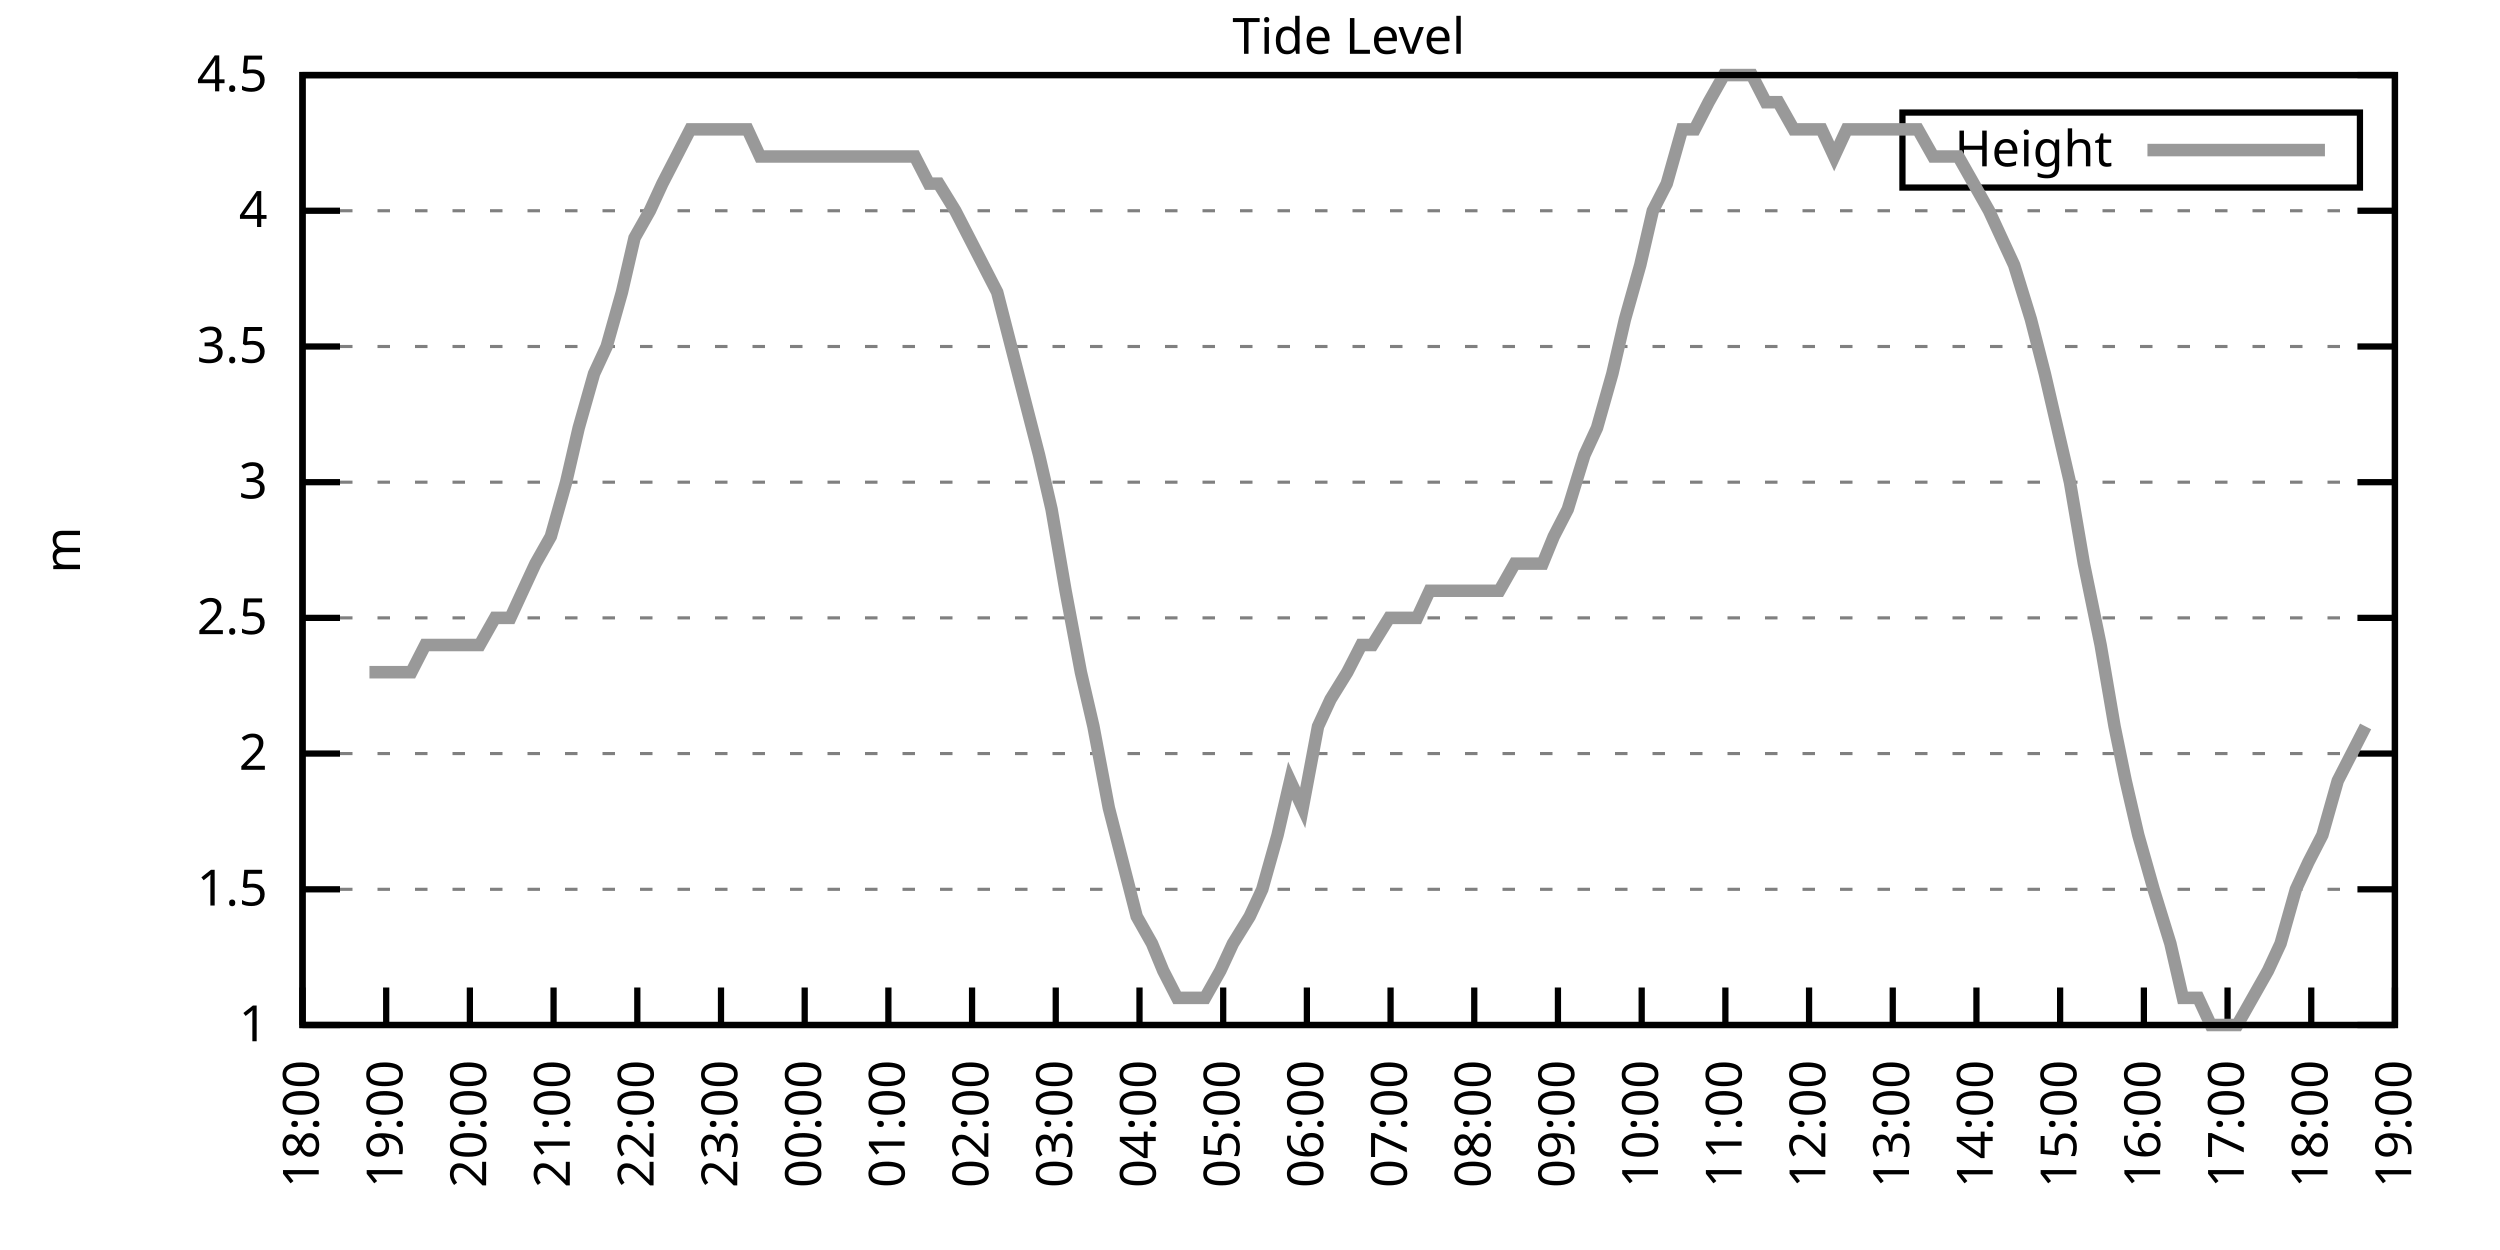
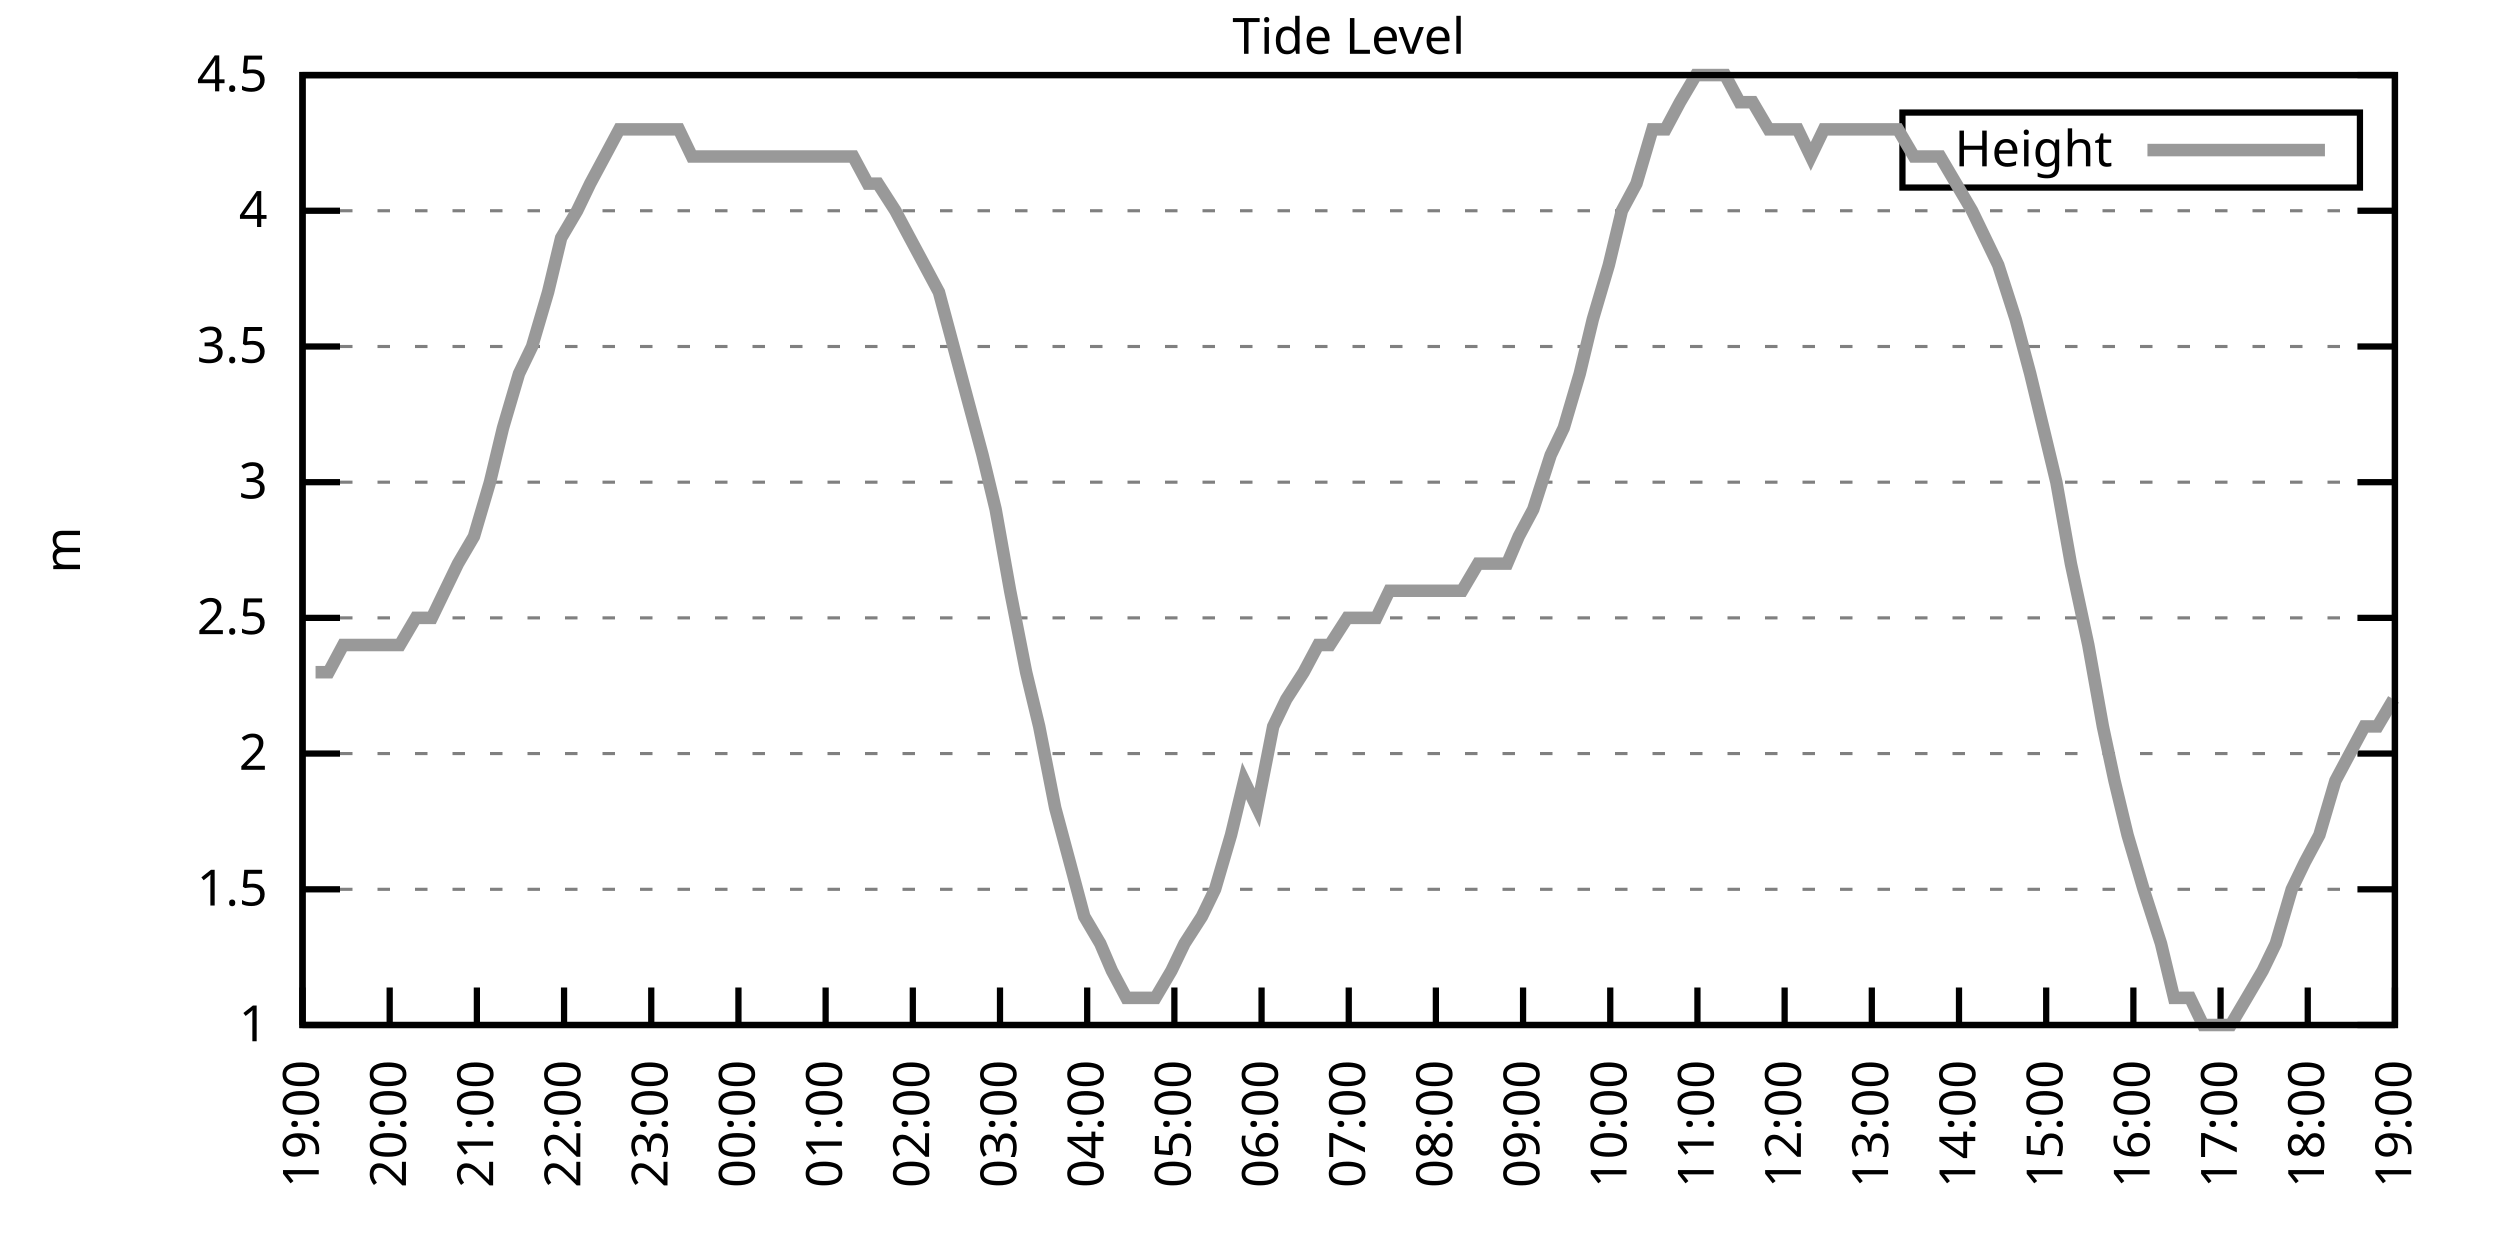
<svg xmlns="http://www.w3.org/2000/svg" xmlns:xlink="http://www.w3.org/1999/xlink" width="400" height="200" viewBox="0 0 400 200">
  <g id="gnuplot_canvas">
    <rect x="0" y="0" width="400" height="200" fill="none" />
    <defs>
      <circle id="gpDot" r="0.5" stroke-width="0.5" stroke="currentColor" />
      <path id="gpPt0" stroke-width="0.333" stroke="currentColor" d="M-1,0 h2 M0,-1 v2" />
      <path id="gpPt1" stroke-width="0.333" stroke="currentColor" d="M-1,-1 L1,1 M1,-1 L-1,1" />
      <path id="gpPt2" stroke-width="0.333" stroke="currentColor" d="M-1,0 L1,0 M0,-1 L0,1 M-1,-1 L1,1 M-1,1 L1,-1" />
      <rect id="gpPt3" stroke-width="0.333" stroke="currentColor" x="-1" y="-1" width="2" height="2" />
      <rect id="gpPt4" stroke-width="0.333" stroke="currentColor" fill="currentColor" x="-1" y="-1" width="2" height="2" />
      <circle id="gpPt5" stroke-width="0.333" stroke="currentColor" cx="0" cy="0" r="1" />
      <use xlink:href="#gpPt5" id="gpPt6" fill="currentColor" stroke="none" />
      <path id="gpPt7" stroke-width="0.333" stroke="currentColor" d="M0,-1.33 L-1.33,0.67 L1.33,0.67 z" />
      <use xlink:href="#gpPt7" id="gpPt8" fill="currentColor" stroke="none" />
      <use xlink:href="#gpPt7" id="gpPt9" stroke="currentColor" transform="rotate(180)" />
      <use xlink:href="#gpPt9" id="gpPt10" fill="currentColor" stroke="none" />
      <use xlink:href="#gpPt3" id="gpPt11" stroke="currentColor" transform="rotate(45)" />
      <use xlink:href="#gpPt11" id="gpPt12" fill="currentColor" stroke="none" />
      <path id="gpPt13" stroke-width="0.333" stroke="currentColor" d="M0,1.330 L1.265,0.411 L0.782,-1.067 L-0.782,-1.076 L-1.265,0.411 z" />
      <use xlink:href="#gpPt13" id="gpPt14" fill="currentColor" stroke="none" />
      <filter id="textbox" filterUnits="objectBoundingBox" x="0" y="0" height="1" width="1">
        <feFlood flood-color="white" flood-opacity="1" result="bgnd" />
        <feComposite in="SourceGraphic" in2="bgnd" operator="atop" />
      </filter>
      <filter id="greybox" filterUnits="objectBoundingBox" x="0" y="0" height="1" width="1">
        <feFlood flood-color="lightgrey" flood-opacity="1" result="grey" />
        <feComposite in="SourceGraphic" in2="grey" operator="atop" />
      </filter>
    </defs>
    <g fill="none" color="white" stroke="currentColor" stroke-width="1.00" stroke-linecap="butt" stroke-linejoin="miter">
</g>
    <g fill="none" color="black" stroke="currentColor" stroke-width="1.00" stroke-linecap="butt" stroke-linejoin="miter">
      <g stroke="none" shape-rendering="crispEdges">
        <polygon fill="rgb(255, 255, 255)" points="48.40,164.00 383.18,164.00 383.18,12.02 48.40,12.02 " />
      </g>
    </g>
    <g fill="none" color="black" stroke="currentColor" stroke-width="1.00" stroke-linecap="butt" stroke-linejoin="miter">
</g>
    <g fill="none" color="black" stroke="black" stroke-width="0.50" stroke-linecap="butt" stroke-linejoin="miter">
</g>
    <g fill="none" color="gray" stroke="currentColor" stroke-width="0.50" stroke-linecap="butt" stroke-linejoin="miter">
      <path stroke="gray" stroke-dasharray="2,4" class="gridline" d="M48.40,164.00 L383.19,164.00  " />
    </g>
    <g fill="none" color="gray" stroke="gray" stroke-width="1.00" stroke-linecap="butt" stroke-linejoin="miter">
</g>
    <g fill="none" color="black" stroke="currentColor" stroke-width="1.00" stroke-linecap="butt" stroke-linejoin="miter">
      <path stroke="black" d="M48.40,164.00 L54.40,164.00 M383.19,164.00 L377.19,164.00  " />
      <g transform="translate(42.80,166.60)" stroke="none" fill="black" font-family="Sans" font-size="8.00" text-anchor="end">
        <text>
          <tspan font-family="Sans"> 1</tspan>
        </text>
      </g>
    </g>
    <g fill="none" color="black" stroke="currentColor" stroke-width="1.00" stroke-linecap="butt" stroke-linejoin="miter">
</g>
    <g fill="none" color="black" stroke="black" stroke-width="0.50" stroke-linecap="butt" stroke-linejoin="miter">
</g>
    <g fill="none" color="gray" stroke="currentColor" stroke-width="0.50" stroke-linecap="butt" stroke-linejoin="miter">
      <path stroke="gray" stroke-dasharray="2,4" class="gridline" d="M48.40,142.29 L383.19,142.29  " />
    </g>
    <g fill="none" color="gray" stroke="gray" stroke-width="1.00" stroke-linecap="butt" stroke-linejoin="miter">
</g>
    <g fill="none" color="black" stroke="currentColor" stroke-width="1.00" stroke-linecap="butt" stroke-linejoin="miter">
      <path stroke="black" d="M48.40,142.29 L54.40,142.29 M383.19,142.29 L377.19,142.29  " />
      <g transform="translate(42.80,144.89)" stroke="none" fill="black" font-family="Sans" font-size="8.00" text-anchor="end">
        <text>
          <tspan font-family="Sans"> 1.5</tspan>
        </text>
      </g>
    </g>
    <g fill="none" color="black" stroke="currentColor" stroke-width="1.00" stroke-linecap="butt" stroke-linejoin="miter">
</g>
    <g fill="none" color="black" stroke="black" stroke-width="0.50" stroke-linecap="butt" stroke-linejoin="miter">
</g>
    <g fill="none" color="gray" stroke="currentColor" stroke-width="0.50" stroke-linecap="butt" stroke-linejoin="miter">
      <path stroke="gray" stroke-dasharray="2,4" class="gridline" d="M48.40,120.57 L383.19,120.57  " />
    </g>
    <g fill="none" color="gray" stroke="gray" stroke-width="1.00" stroke-linecap="butt" stroke-linejoin="miter">
</g>
    <g fill="none" color="black" stroke="currentColor" stroke-width="1.00" stroke-linecap="butt" stroke-linejoin="miter">
      <path stroke="black" d="M48.40,120.57 L54.40,120.57 M383.19,120.57 L377.19,120.57  " />
      <g transform="translate(42.80,123.17)" stroke="none" fill="black" font-family="Sans" font-size="8.00" text-anchor="end">
        <text>
          <tspan font-family="Sans"> 2</tspan>
        </text>
      </g>
    </g>
    <g fill="none" color="black" stroke="currentColor" stroke-width="1.00" stroke-linecap="butt" stroke-linejoin="miter">
</g>
    <g fill="none" color="black" stroke="black" stroke-width="0.50" stroke-linecap="butt" stroke-linejoin="miter">
</g>
    <g fill="none" color="gray" stroke="currentColor" stroke-width="0.50" stroke-linecap="butt" stroke-linejoin="miter">
      <path stroke="gray" stroke-dasharray="2,4" class="gridline" d="M48.40,98.86 L383.19,98.86  " />
    </g>
    <g fill="none" color="gray" stroke="gray" stroke-width="1.00" stroke-linecap="butt" stroke-linejoin="miter">
</g>
    <g fill="none" color="black" stroke="currentColor" stroke-width="1.00" stroke-linecap="butt" stroke-linejoin="miter">
      <path stroke="black" d="M48.40,98.86 L54.40,98.86 M383.19,98.86 L377.19,98.86  " />
      <g transform="translate(42.80,101.46)" stroke="none" fill="black" font-family="Sans" font-size="8.00" text-anchor="end">
        <text>
          <tspan font-family="Sans"> 2.5</tspan>
        </text>
      </g>
    </g>
    <g fill="none" color="black" stroke="currentColor" stroke-width="1.00" stroke-linecap="butt" stroke-linejoin="miter">
</g>
    <g fill="none" color="black" stroke="black" stroke-width="0.50" stroke-linecap="butt" stroke-linejoin="miter">
</g>
    <g fill="none" color="gray" stroke="currentColor" stroke-width="0.50" stroke-linecap="butt" stroke-linejoin="miter">
      <path stroke="gray" stroke-dasharray="2,4" class="gridline" d="M48.40,77.15 L383.19,77.15  " />
    </g>
    <g fill="none" color="gray" stroke="gray" stroke-width="1.00" stroke-linecap="butt" stroke-linejoin="miter">
</g>
    <g fill="none" color="black" stroke="currentColor" stroke-width="1.00" stroke-linecap="butt" stroke-linejoin="miter">
      <path stroke="black" d="M48.40,77.15 L54.40,77.15 M383.19,77.15 L377.19,77.15  " />
      <g transform="translate(42.80,79.75)" stroke="none" fill="black" font-family="Sans" font-size="8.00" text-anchor="end">
        <text>
          <tspan font-family="Sans"> 3</tspan>
        </text>
      </g>
    </g>
    <g fill="none" color="black" stroke="currentColor" stroke-width="1.00" stroke-linecap="butt" stroke-linejoin="miter">
</g>
    <g fill="none" color="black" stroke="black" stroke-width="0.50" stroke-linecap="butt" stroke-linejoin="miter">
</g>
    <g fill="none" color="gray" stroke="currentColor" stroke-width="0.50" stroke-linecap="butt" stroke-linejoin="miter">
      <path stroke="gray" stroke-dasharray="2,4" class="gridline" d="M48.40,55.44 L383.19,55.44  " />
    </g>
    <g fill="none" color="gray" stroke="gray" stroke-width="1.00" stroke-linecap="butt" stroke-linejoin="miter">
</g>
    <g fill="none" color="black" stroke="currentColor" stroke-width="1.00" stroke-linecap="butt" stroke-linejoin="miter">
      <path stroke="black" d="M48.40,55.44 L54.40,55.44 M383.19,55.44 L377.19,55.44  " />
      <g transform="translate(42.80,58.04)" stroke="none" fill="black" font-family="Sans" font-size="8.00" text-anchor="end">
        <text>
          <tspan font-family="Sans"> 3.5</tspan>
        </text>
      </g>
    </g>
    <g fill="none" color="black" stroke="currentColor" stroke-width="1.00" stroke-linecap="butt" stroke-linejoin="miter">
</g>
    <g fill="none" color="black" stroke="black" stroke-width="0.50" stroke-linecap="butt" stroke-linejoin="miter">
</g>
    <g fill="none" color="gray" stroke="currentColor" stroke-width="0.50" stroke-linecap="butt" stroke-linejoin="miter">
      <path stroke="gray" stroke-dasharray="2,4" class="gridline" d="M48.40,33.72 L383.19,33.72  " />
    </g>
    <g fill="none" color="gray" stroke="gray" stroke-width="1.00" stroke-linecap="butt" stroke-linejoin="miter">
</g>
    <g fill="none" color="black" stroke="currentColor" stroke-width="1.00" stroke-linecap="butt" stroke-linejoin="miter">
      <path stroke="black" d="M48.40,33.72 L54.40,33.72 M383.19,33.72 L377.19,33.72  " />
      <g transform="translate(42.80,36.32)" stroke="none" fill="black" font-family="Sans" font-size="8.00" text-anchor="end">
        <text>
          <tspan font-family="Sans"> 4</tspan>
        </text>
      </g>
    </g>
    <g fill="none" color="black" stroke="currentColor" stroke-width="1.00" stroke-linecap="butt" stroke-linejoin="miter">
</g>
    <g fill="none" color="black" stroke="black" stroke-width="0.50" stroke-linecap="butt" stroke-linejoin="miter">
</g>
    <g fill="none" color="gray" stroke="currentColor" stroke-width="0.50" stroke-linecap="butt" stroke-linejoin="miter">
      <path stroke="gray" stroke-dasharray="2,4" class="gridline" d="M48.40,12.01 L383.19,12.01  " />
    </g>
    <g fill="none" color="gray" stroke="gray" stroke-width="1.00" stroke-linecap="butt" stroke-linejoin="miter">
</g>
    <g fill="none" color="black" stroke="currentColor" stroke-width="1.00" stroke-linecap="butt" stroke-linejoin="miter">
      <path stroke="black" d="M48.40,12.01 L54.40,12.01 M383.19,12.01 L377.19,12.01  " />
      <g transform="translate(42.80,14.61)" stroke="none" fill="black" font-family="Sans" font-size="8.00" text-anchor="end">
        <text>
          <tspan font-family="Sans"> 4.5</tspan>
        </text>
      </g>
    </g>
    <g fill="none" color="black" stroke="currentColor" stroke-width="1.00" stroke-linecap="butt" stroke-linejoin="miter">
      <path stroke="black" d="M48.40,164.00 L48.40,158.00  " />
      <g transform="translate(51.00,169.60) rotate(270.00)" stroke="none" fill="black" font-family="Sans" font-size="8.00" text-anchor="end">
        <text>
-           <tspan font-family="Sans">18:00</tspan>
-         </text>
-       </g>
-     </g>
-     <g fill="none" color="black" stroke="currentColor" stroke-width="1.00" stroke-linecap="butt" stroke-linejoin="miter">
-       <path stroke="black" d="M61.79,164.00 L61.79,158.00  " />
-       <g transform="translate(64.39,169.60) rotate(270.00)" stroke="none" fill="black" font-family="Sans" font-size="8.00" text-anchor="end">
-         <text>
          <tspan font-family="Sans">19:00</tspan>
        </text>
      </g>
    </g>
    <g fill="none" color="black" stroke="currentColor" stroke-width="1.00" stroke-linecap="butt" stroke-linejoin="miter">
-       <path stroke="black" d="M75.18,164.00 L75.18,158.00  " />
-       <g transform="translate(77.78,169.60) rotate(270.00)" stroke="none" fill="black" font-family="Sans" font-size="8.00" text-anchor="end">
+       <path stroke="black" d="M62.35,164.00 L62.35,158.00  " />
+       <g transform="translate(64.95,169.60) rotate(270.00)" stroke="none" fill="black" font-family="Sans" font-size="8.00" text-anchor="end">
        <text>
          <tspan font-family="Sans">20:00</tspan>
        </text>
      </g>
    </g>
    <g fill="none" color="black" stroke="currentColor" stroke-width="1.00" stroke-linecap="butt" stroke-linejoin="miter">
-       <path stroke="black" d="M88.57,164.00 L88.57,158.00  " />
-       <g transform="translate(91.17,169.60) rotate(270.00)" stroke="none" fill="black" font-family="Sans" font-size="8.00" text-anchor="end">
+       <path stroke="black" d="M76.30,164.00 L76.30,158.00  " />
+       <g transform="translate(78.90,169.60) rotate(270.00)" stroke="none" fill="black" font-family="Sans" font-size="8.00" text-anchor="end">
        <text>
          <tspan font-family="Sans">21:00</tspan>
        </text>
      </g>
    </g>
    <g fill="none" color="black" stroke="currentColor" stroke-width="1.00" stroke-linecap="butt" stroke-linejoin="miter">
-       <path stroke="black" d="M101.97,164.00 L101.97,158.00  " />
-       <g transform="translate(104.57,169.60) rotate(270.00)" stroke="none" fill="black" font-family="Sans" font-size="8.00" text-anchor="end">
+       <path stroke="black" d="M90.25,164.00 L90.25,158.00  " />
+       <g transform="translate(92.85,169.60) rotate(270.00)" stroke="none" fill="black" font-family="Sans" font-size="8.00" text-anchor="end">
        <text>
          <tspan font-family="Sans">22:00</tspan>
        </text>
      </g>
    </g>
    <g fill="none" color="black" stroke="currentColor" stroke-width="1.00" stroke-linecap="butt" stroke-linejoin="miter">
-       <path stroke="black" d="M115.36,164.00 L115.36,158.00  " />
-       <g transform="translate(117.96,169.60) rotate(270.00)" stroke="none" fill="black" font-family="Sans" font-size="8.00" text-anchor="end">
+       <path stroke="black" d="M104.20,164.00 L104.20,158.00  " />
+       <g transform="translate(106.80,169.60) rotate(270.00)" stroke="none" fill="black" font-family="Sans" font-size="8.00" text-anchor="end">
        <text>
          <tspan font-family="Sans">23:00</tspan>
        </text>
      </g>
    </g>
    <g fill="none" color="black" stroke="currentColor" stroke-width="1.00" stroke-linecap="butt" stroke-linejoin="miter">
-       <path stroke="black" d="M128.75,164.00 L128.75,158.00  " />
-       <g transform="translate(131.35,169.60) rotate(270.00)" stroke="none" fill="black" font-family="Sans" font-size="8.00" text-anchor="end">
+       <path stroke="black" d="M118.15,164.00 L118.15,158.00  " />
+       <g transform="translate(120.75,169.60) rotate(270.00)" stroke="none" fill="black" font-family="Sans" font-size="8.00" text-anchor="end">
        <text>
          <tspan font-family="Sans">00:00</tspan>
        </text>
      </g>
    </g>
    <g fill="none" color="black" stroke="currentColor" stroke-width="1.00" stroke-linecap="butt" stroke-linejoin="miter">
-       <path stroke="black" d="M142.14,164.00 L142.14,158.00  " />
-       <g transform="translate(144.74,169.60) rotate(270.00)" stroke="none" fill="black" font-family="Sans" font-size="8.00" text-anchor="end">
+       <path stroke="black" d="M132.10,164.00 L132.10,158.00  " />
+       <g transform="translate(134.70,169.60) rotate(270.00)" stroke="none" fill="black" font-family="Sans" font-size="8.00" text-anchor="end">
        <text>
          <tspan font-family="Sans">01:00</tspan>
        </text>
      </g>
    </g>
    <g fill="none" color="black" stroke="currentColor" stroke-width="1.00" stroke-linecap="butt" stroke-linejoin="miter">
-       <path stroke="black" d="M155.53,164.00 L155.53,158.00  " />
-       <g transform="translate(158.13,169.60) rotate(270.00)" stroke="none" fill="black" font-family="Sans" font-size="8.00" text-anchor="end">
+       <path stroke="black" d="M146.05,164.00 L146.05,158.00  " />
+       <g transform="translate(148.65,169.60) rotate(270.00)" stroke="none" fill="black" font-family="Sans" font-size="8.00" text-anchor="end">
        <text>
          <tspan font-family="Sans">02:00</tspan>
        </text>
      </g>
    </g>
    <g fill="none" color="black" stroke="currentColor" stroke-width="1.00" stroke-linecap="butt" stroke-linejoin="miter">
-       <path stroke="black" d="M168.92,164.00 L168.92,158.00  " />
-       <g transform="translate(171.52,169.60) rotate(270.00)" stroke="none" fill="black" font-family="Sans" font-size="8.00" text-anchor="end">
+       <path stroke="black" d="M160.00,164.00 L160.00,158.00  " />
+       <g transform="translate(162.60,169.60) rotate(270.00)" stroke="none" fill="black" font-family="Sans" font-size="8.00" text-anchor="end">
        <text>
          <tspan font-family="Sans">03:00</tspan>
        </text>
      </g>
    </g>
    <g fill="none" color="black" stroke="currentColor" stroke-width="1.00" stroke-linecap="butt" stroke-linejoin="miter">
-       <path stroke="black" d="M182.32,164.00 L182.32,158.00  " />
-       <g transform="translate(184.92,169.60) rotate(270.00)" stroke="none" fill="black" font-family="Sans" font-size="8.00" text-anchor="end">
+       <path stroke="black" d="M173.95,164.00 L173.95,158.00  " />
+       <g transform="translate(176.55,169.60) rotate(270.00)" stroke="none" fill="black" font-family="Sans" font-size="8.00" text-anchor="end">
        <text>
          <tspan font-family="Sans">04:00</tspan>
        </text>
      </g>
    </g>
    <g fill="none" color="black" stroke="currentColor" stroke-width="1.00" stroke-linecap="butt" stroke-linejoin="miter">
-       <path stroke="black" d="M195.71,164.00 L195.71,158.00  " />
-       <g transform="translate(198.31,169.60) rotate(270.00)" stroke="none" fill="black" font-family="Sans" font-size="8.00" text-anchor="end">
+       <path stroke="black" d="M187.90,164.00 L187.90,158.00  " />
+       <g transform="translate(190.50,169.60) rotate(270.00)" stroke="none" fill="black" font-family="Sans" font-size="8.00" text-anchor="end">
        <text>
          <tspan font-family="Sans">05:00</tspan>
        </text>
      </g>
    </g>
    <g fill="none" color="black" stroke="currentColor" stroke-width="1.00" stroke-linecap="butt" stroke-linejoin="miter">
-       <path stroke="black" d="M209.10,164.00 L209.10,158.00  " />
-       <g transform="translate(211.70,169.60) rotate(270.00)" stroke="none" fill="black" font-family="Sans" font-size="8.00" text-anchor="end">
+       <path stroke="black" d="M201.85,164.00 L201.85,158.00  " />
+       <g transform="translate(204.45,169.60) rotate(270.00)" stroke="none" fill="black" font-family="Sans" font-size="8.00" text-anchor="end">
        <text>
          <tspan font-family="Sans">06:00</tspan>
        </text>
      </g>
    </g>
    <g fill="none" color="black" stroke="currentColor" stroke-width="1.00" stroke-linecap="butt" stroke-linejoin="miter">
-       <path stroke="black" d="M222.49,164.00 L222.49,158.00  " />
-       <g transform="translate(225.09,169.60) rotate(270.00)" stroke="none" fill="black" font-family="Sans" font-size="8.00" text-anchor="end">
+       <path stroke="black" d="M215.80,164.00 L215.80,158.00  " />
+       <g transform="translate(218.40,169.60) rotate(270.00)" stroke="none" fill="black" font-family="Sans" font-size="8.00" text-anchor="end">
        <text>
          <tspan font-family="Sans">07:00</tspan>
        </text>
      </g>
    </g>
    <g fill="none" color="black" stroke="currentColor" stroke-width="1.00" stroke-linecap="butt" stroke-linejoin="miter">
-       <path stroke="black" d="M235.88,164.00 L235.88,158.00  " />
-       <g transform="translate(238.48,169.60) rotate(270.00)" stroke="none" fill="black" font-family="Sans" font-size="8.00" text-anchor="end">
+       <path stroke="black" d="M229.74,164.00 L229.74,158.00  " />
+       <g transform="translate(232.34,169.60) rotate(270.00)" stroke="none" fill="black" font-family="Sans" font-size="8.00" text-anchor="end">
        <text>
          <tspan font-family="Sans">08:00</tspan>
        </text>
      </g>
    </g>
    <g fill="none" color="black" stroke="currentColor" stroke-width="1.00" stroke-linecap="butt" stroke-linejoin="miter">
-       <path stroke="black" d="M249.27,164.00 L249.27,158.00  " />
-       <g transform="translate(251.87,169.60) rotate(270.00)" stroke="none" fill="black" font-family="Sans" font-size="8.00" text-anchor="end">
+       <path stroke="black" d="M243.69,164.00 L243.69,158.00  " />
+       <g transform="translate(246.29,169.60) rotate(270.00)" stroke="none" fill="black" font-family="Sans" font-size="8.00" text-anchor="end">
        <text>
          <tspan font-family="Sans">09:00</tspan>
        </text>
      </g>
    </g>
    <g fill="none" color="black" stroke="currentColor" stroke-width="1.00" stroke-linecap="butt" stroke-linejoin="miter">
-       <path stroke="black" d="M262.67,164.00 L262.67,158.00  " />
-       <g transform="translate(265.27,169.60) rotate(270.00)" stroke="none" fill="black" font-family="Sans" font-size="8.00" text-anchor="end">
+       <path stroke="black" d="M257.64,164.00 L257.64,158.00  " />
+       <g transform="translate(260.24,169.60) rotate(270.00)" stroke="none" fill="black" font-family="Sans" font-size="8.00" text-anchor="end">
        <text>
          <tspan font-family="Sans">10:00</tspan>
        </text>
      </g>
    </g>
    <g fill="none" color="black" stroke="currentColor" stroke-width="1.00" stroke-linecap="butt" stroke-linejoin="miter">
-       <path stroke="black" d="M276.06,164.00 L276.06,158.00  " />
-       <g transform="translate(278.66,169.60) rotate(270.00)" stroke="none" fill="black" font-family="Sans" font-size="8.00" text-anchor="end">
+       <path stroke="black" d="M271.59,164.00 L271.59,158.00  " />
+       <g transform="translate(274.19,169.60) rotate(270.00)" stroke="none" fill="black" font-family="Sans" font-size="8.00" text-anchor="end">
        <text>
          <tspan font-family="Sans">11:00</tspan>
        </text>
      </g>
    </g>
    <g fill="none" color="black" stroke="currentColor" stroke-width="1.00" stroke-linecap="butt" stroke-linejoin="miter">
-       <path stroke="black" d="M289.45,164.00 L289.45,158.00  " />
-       <g transform="translate(292.05,169.60) rotate(270.00)" stroke="none" fill="black" font-family="Sans" font-size="8.00" text-anchor="end">
+       <path stroke="black" d="M285.54,164.00 L285.54,158.00  " />
+       <g transform="translate(288.14,169.60) rotate(270.00)" stroke="none" fill="black" font-family="Sans" font-size="8.00" text-anchor="end">
        <text>
          <tspan font-family="Sans">12:00</tspan>
        </text>
      </g>
    </g>
    <g fill="none" color="black" stroke="currentColor" stroke-width="1.00" stroke-linecap="butt" stroke-linejoin="miter">
-       <path stroke="black" d="M302.84,164.00 L302.84,158.00  " />
-       <g transform="translate(305.44,169.60) rotate(270.00)" stroke="none" fill="black" font-family="Sans" font-size="8.00" text-anchor="end">
+       <path stroke="black" d="M299.49,164.00 L299.49,158.00  " />
+       <g transform="translate(302.09,169.60) rotate(270.00)" stroke="none" fill="black" font-family="Sans" font-size="8.00" text-anchor="end">
        <text>
          <tspan font-family="Sans">13:00</tspan>
        </text>
      </g>
    </g>
    <g fill="none" color="black" stroke="currentColor" stroke-width="1.00" stroke-linecap="butt" stroke-linejoin="miter">
-       <path stroke="black" d="M316.23,164.00 L316.23,158.00  " />
-       <g transform="translate(318.83,169.60) rotate(270.00)" stroke="none" fill="black" font-family="Sans" font-size="8.00" text-anchor="end">
+       <path stroke="black" d="M313.44,164.00 L313.44,158.00  " />
+       <g transform="translate(316.04,169.60) rotate(270.00)" stroke="none" fill="black" font-family="Sans" font-size="8.00" text-anchor="end">
        <text>
          <tspan font-family="Sans">14:00</tspan>
        </text>
      </g>
    </g>
    <g fill="none" color="black" stroke="currentColor" stroke-width="1.00" stroke-linecap="butt" stroke-linejoin="miter">
-       <path stroke="black" d="M329.62,164.00 L329.62,158.00  " />
-       <g transform="translate(332.22,169.60) rotate(270.00)" stroke="none" fill="black" font-family="Sans" font-size="8.00" text-anchor="end">
+       <path stroke="black" d="M327.39,164.00 L327.39,158.00  " />
+       <g transform="translate(329.99,169.60) rotate(270.00)" stroke="none" fill="black" font-family="Sans" font-size="8.00" text-anchor="end">
        <text>
          <tspan font-family="Sans">15:00</tspan>
        </text>
      </g>
    </g>
    <g fill="none" color="black" stroke="currentColor" stroke-width="1.00" stroke-linecap="butt" stroke-linejoin="miter">
-       <path stroke="black" d="M343.02,164.00 L343.02,158.00  " />
-       <g transform="translate(345.62,169.60) rotate(270.00)" stroke="none" fill="black" font-family="Sans" font-size="8.00" text-anchor="end">
+       <path stroke="black" d="M341.34,164.00 L341.34,158.00  " />
+       <g transform="translate(343.94,169.60) rotate(270.00)" stroke="none" fill="black" font-family="Sans" font-size="8.00" text-anchor="end">
        <text>
          <tspan font-family="Sans">16:00</tspan>
        </text>
      </g>
    </g>
    <g fill="none" color="black" stroke="currentColor" stroke-width="1.00" stroke-linecap="butt" stroke-linejoin="miter">
-       <path stroke="black" d="M356.41,164.00 L356.41,158.00  " />
-       <g transform="translate(359.01,169.60) rotate(270.00)" stroke="none" fill="black" font-family="Sans" font-size="8.00" text-anchor="end">
+       <path stroke="black" d="M355.29,164.00 L355.29,158.00  " />
+       <g transform="translate(357.89,169.60) rotate(270.00)" stroke="none" fill="black" font-family="Sans" font-size="8.00" text-anchor="end">
        <text>
          <tspan font-family="Sans">17:00</tspan>
        </text>
      </g>
    </g>
    <g fill="none" color="black" stroke="currentColor" stroke-width="1.00" stroke-linecap="butt" stroke-linejoin="miter">
-       <path stroke="black" d="M369.80,164.00 L369.80,158.00  " />
-       <g transform="translate(372.40,169.60) rotate(270.00)" stroke="none" fill="black" font-family="Sans" font-size="8.00" text-anchor="end">
+       <path stroke="black" d="M369.24,164.00 L369.24,158.00  " />
+       <g transform="translate(371.84,169.60) rotate(270.00)" stroke="none" fill="black" font-family="Sans" font-size="8.00" text-anchor="end">
        <text>
          <tspan font-family="Sans">18:00</tspan>
        </text>
      </g>
    </g>
    <g fill="none" color="black" stroke="currentColor" stroke-width="1.00" stroke-linecap="butt" stroke-linejoin="miter">
      <path stroke="black" d="M383.19,164.00 L383.19,158.00  " />
      <g transform="translate(385.79,169.60) rotate(270.00)" stroke="none" fill="black" font-family="Sans" font-size="8.00" text-anchor="end">
        <text>
          <tspan font-family="Sans">19:00</tspan>
        </text>
      </g>
    </g>
    <g fill="none" color="black" stroke="currentColor" stroke-width="1.00" stroke-linecap="butt" stroke-linejoin="miter">
</g>
    <g fill="none" color="black" stroke="currentColor" stroke-width="1.00" stroke-linecap="butt" stroke-linejoin="miter">
      <path stroke="black" d="M48.40,12.01 L48.40,164.00 L383.19,164.00 L383.19,12.01 L48.40,12.01 Z  " />
    </g>
    <g fill="none" color="black" stroke="currentColor" stroke-width="1.00" stroke-linecap="butt" stroke-linejoin="miter">
</g>
    <g fill="none" color="black" stroke="currentColor" stroke-width="1.00" stroke-linecap="butt" stroke-linejoin="miter">
      <path stroke="black" d="M304.39,30.01 L304.39,18.01 L377.59,18.01 L377.59,30.01 L304.39,30.01 Z  " />
    </g>
    <g id="Tide_level_plot_1">
      <g fill="none" color="white" stroke="black" stroke-width="2.00" stroke-linecap="butt" stroke-linejoin="miter">
</g>
      <g fill="none" color="black" stroke="currentColor" stroke-width="2.00" stroke-linecap="butt" stroke-linejoin="miter">
        <g transform="translate(337.99,26.61)" stroke="none" fill="black" font-family="Sans" font-size="8.00" text-anchor="end">
          <text>
            <tspan font-family="Sans">Height</tspan>
          </text>
        </g>
      </g>
      <g fill="none" color="black" stroke="currentColor" stroke-width="2.00" stroke-linecap="butt" stroke-linejoin="miter">
-         <path stroke="rgb(153, 153, 153)" d="M343.59,24.01 L371.99,24.01 M59.11,107.55 L61.35,107.55 L63.80,107.55 L65.81,107.55 L68.04,103.20 L70.50,103.20   L72.73,103.20 L74.96,103.20 L76.75,103.20 L79.20,98.86 L81.66,98.86 L83.66,94.52 L85.67,90.18 L88.13,85.83   L90.58,77.15 L92.59,68.46 L95.05,59.78 L97.06,55.44 L99.51,46.75 L101.52,38.07 L103.98,33.72 L105.98,29.38   L108.22,25.04 L110.45,20.70 L112.90,20.70 L114.91,20.70 L116.92,20.70 L119.60,20.70 L121.61,25.04 L124.06,25.04   L126.07,25.04 L128.53,25.04 L130.31,25.04 L132.54,25.04 L134.55,25.04 L137.45,25.04 L139.24,25.04 L141.47,25.04   L143.93,25.04 L146.38,25.04 L148.61,29.38 L150.18,29.38 L152.85,33.72 L155.09,38.07 L157.32,42.41 L159.55,46.75   L161.78,55.44 L164.01,64.12 L166.25,72.81 L168.25,81.49 L170.49,94.52 L172.94,107.55 L174.95,116.23 L177.41,129.26   L179.64,137.94 L181.87,146.63 L184.32,150.97 L186.11,155.31 L188.34,159.66 L190.80,159.66 L192.81,159.66 L195.26,155.31   L197.27,150.97 L199.95,146.63 L201.96,142.29 L204.41,133.60 L206.42,124.92 L208.43,129.26 L210.88,116.23 L212.89,111.89   L215.57,107.55 L217.80,103.20 L219.59,103.20 L222.27,98.86 L224.28,98.86 L226.73,98.86 L228.74,94.52 L230.97,94.52   L233.43,94.52 L235.44,94.52 L237.89,94.52 L239.90,94.52 L242.36,90.18 L244.14,90.18 L246.82,90.18 L248.60,85.83   L250.84,81.49 L253.51,72.81 L255.52,68.46 L257.98,59.78 L259.99,51.09 L262.44,42.41 L264.45,33.72 L266.68,29.38   L269.14,20.70 L271.15,20.70 L273.38,16.35 L275.83,12.01 L278.07,12.01 L280.30,12.01 L282.53,16.35 L284.54,16.35   L286.99,20.70 L288.78,20.70 L291.46,20.70 L293.47,25.04 L295.48,20.70 L298.15,20.70 L300.39,20.70 L302.62,20.70   L304.85,20.70 L306.86,20.70 L309.31,25.04 L311.32,25.04 L313.33,25.04 L315.79,29.38 L318.24,33.72 L320.25,38.07   L322.26,42.41 L324.94,51.09 L327.17,59.78 L329.18,68.46 L331.19,77.15 L333.42,90.18 L336.10,103.20 L338.33,116.23   L340.11,124.92 L342.12,133.60 L344.58,142.29 L347.26,150.97 L349.26,159.66 L351.72,159.66 L353.73,164.00 L355.74,164.00   L357.97,164.00 L360.42,159.66 L362.88,155.31 L364.89,150.97 L367.34,142.29 L369.35,137.94 L371.58,133.60 L374.04,124.92   L376.27,120.57 L378.50,116.23  " />
+         <path stroke="rgb(153, 153, 153)" d="M343.59,24.01 L371.99,24.01 M50.49,107.55 L52.58,107.55 L54.91,103.20 L57.47,103.20 L59.79,103.20 L62.12,103.20   L63.98,103.20 L66.53,98.86 L69.09,98.86 L71.18,94.52 L73.28,90.18 L75.83,85.83 L78.39,77.15 L80.48,68.46   L83.04,59.78 L85.13,55.44 L87.69,46.75 L89.78,38.07 L92.34,33.72 L94.43,29.38 L96.76,25.04 L99.08,20.70   L101.64,20.70 L103.73,20.70 L105.83,20.70 L108.62,20.70 L110.71,25.04 L113.27,25.04 L115.36,25.04 L117.92,25.04   L119.78,25.04 L122.10,25.04 L124.19,25.04 L127.22,25.04 L129.08,25.04 L131.40,25.04 L133.96,25.04 L136.51,25.04   L138.84,29.38 L140.47,29.38 L143.26,33.72 L145.58,38.07 L147.91,42.41 L150.23,46.75 L152.56,55.44 L154.88,64.12   L157.21,72.81 L159.30,81.49 L161.62,94.52 L164.18,107.55 L166.27,116.23 L168.83,129.26 L171.16,137.94 L173.48,146.63   L176.04,150.97 L177.90,155.31 L180.22,159.66 L182.78,159.66 L184.87,159.66 L187.43,155.31 L189.52,150.97 L192.31,146.63   L194.41,142.29 L196.96,133.60 L199.06,124.92 L201.15,129.26 L203.71,116.23 L205.80,111.89 L208.59,107.55 L210.91,103.20   L212.77,103.20 L215.56,98.86 L217.65,98.86 L220.21,98.86 L222.30,94.52 L224.63,94.52 L227.19,94.52 L229.28,94.52   L231.84,94.52 L233.93,94.52 L236.49,90.18 L238.35,90.18 L241.14,90.18 L243.00,85.83 L245.32,81.49 L248.11,72.81   L250.20,68.46 L252.76,59.78 L254.85,51.09 L257.41,42.41 L259.50,33.72 L261.83,29.38 L264.39,20.70 L266.48,20.70   L268.80,16.35 L271.36,12.01 L273.69,12.01 L276.01,12.01 L278.34,16.35 L280.43,16.35 L282.99,20.70 L284.85,20.70   L287.64,20.70 L289.73,25.04 L291.82,20.70 L294.61,20.70 L296.94,20.70 L299.26,20.70 L301.58,20.70 L303.68,20.70   L306.23,25.04 L308.33,25.04 L310.42,25.04 L312.98,29.38 L315.53,33.72 L317.63,38.07 L319.72,42.41 L322.51,51.09   L324.83,59.78 L326.93,68.46 L329.02,77.15 L331.34,90.18 L334.13,103.20 L336.46,116.23 L338.32,124.92 L340.41,133.60   L342.97,142.29 L345.76,150.97 L347.85,159.66 L350.41,159.66 L352.50,164.00 L354.59,164.00 L356.92,164.00 L359.48,159.66   L362.03,155.31 L364.13,150.97 L366.68,142.29 L368.78,137.94 L371.10,133.60 L373.66,124.92 L375.98,120.57 L378.31,116.23   L380.40,116.23 L382.96,111.89  " />
      </g>
    </g>
    <g fill="none" color="black" stroke="currentColor" stroke-width="2.00" stroke-linecap="butt" stroke-linejoin="miter">
</g>
    <g fill="none" color="black" stroke="black" stroke-width="1.00" stroke-linecap="butt" stroke-linejoin="miter">
</g>
    <g fill="none" color="black" stroke="currentColor" stroke-width="1.00" stroke-linecap="butt" stroke-linejoin="miter">
      <path stroke="black" d="M48.40,12.01 L48.40,164.00 L383.19,164.00 L383.19,12.01 L48.40,12.01 Z  " />
      <g transform="translate(12.80,88.01) rotate(270.00)" stroke="none" fill="black" font-family="Sans" font-size="8.00" text-anchor="middle">
        <text>
          <tspan font-family="Sans">m</tspan>
        </text>
      </g>
    </g>
    <g fill="none" color="black" stroke="currentColor" stroke-width="1.00" stroke-linecap="butt" stroke-linejoin="miter">
</g>
    <g fill="none" color="black" stroke="currentColor" stroke-width="1.00" stroke-linecap="butt" stroke-linejoin="miter">
      <g transform="translate(215.79,8.61)" stroke="none" fill="black" font-family="Sans" font-size="8.00" text-anchor="middle">
        <text>
          <tspan font-family="Sans">Tide Level</tspan>
        </text>
      </g>
    </g>
    <g fill="none" color="black" stroke="currentColor" stroke-width="1.00" stroke-linecap="butt" stroke-linejoin="miter">
</g>
  </g>
</svg>
